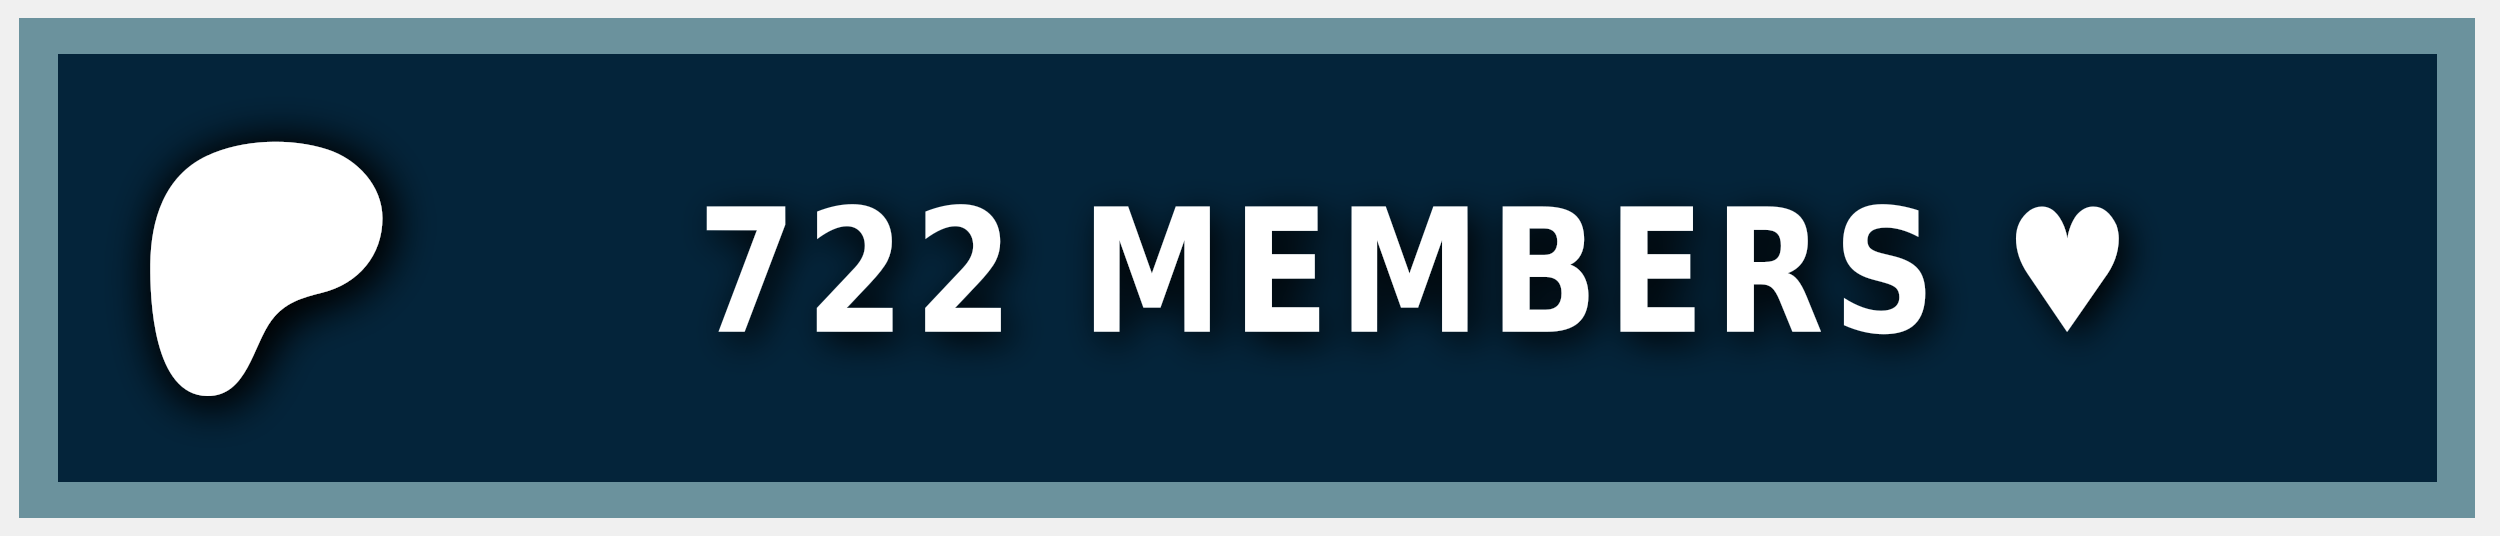
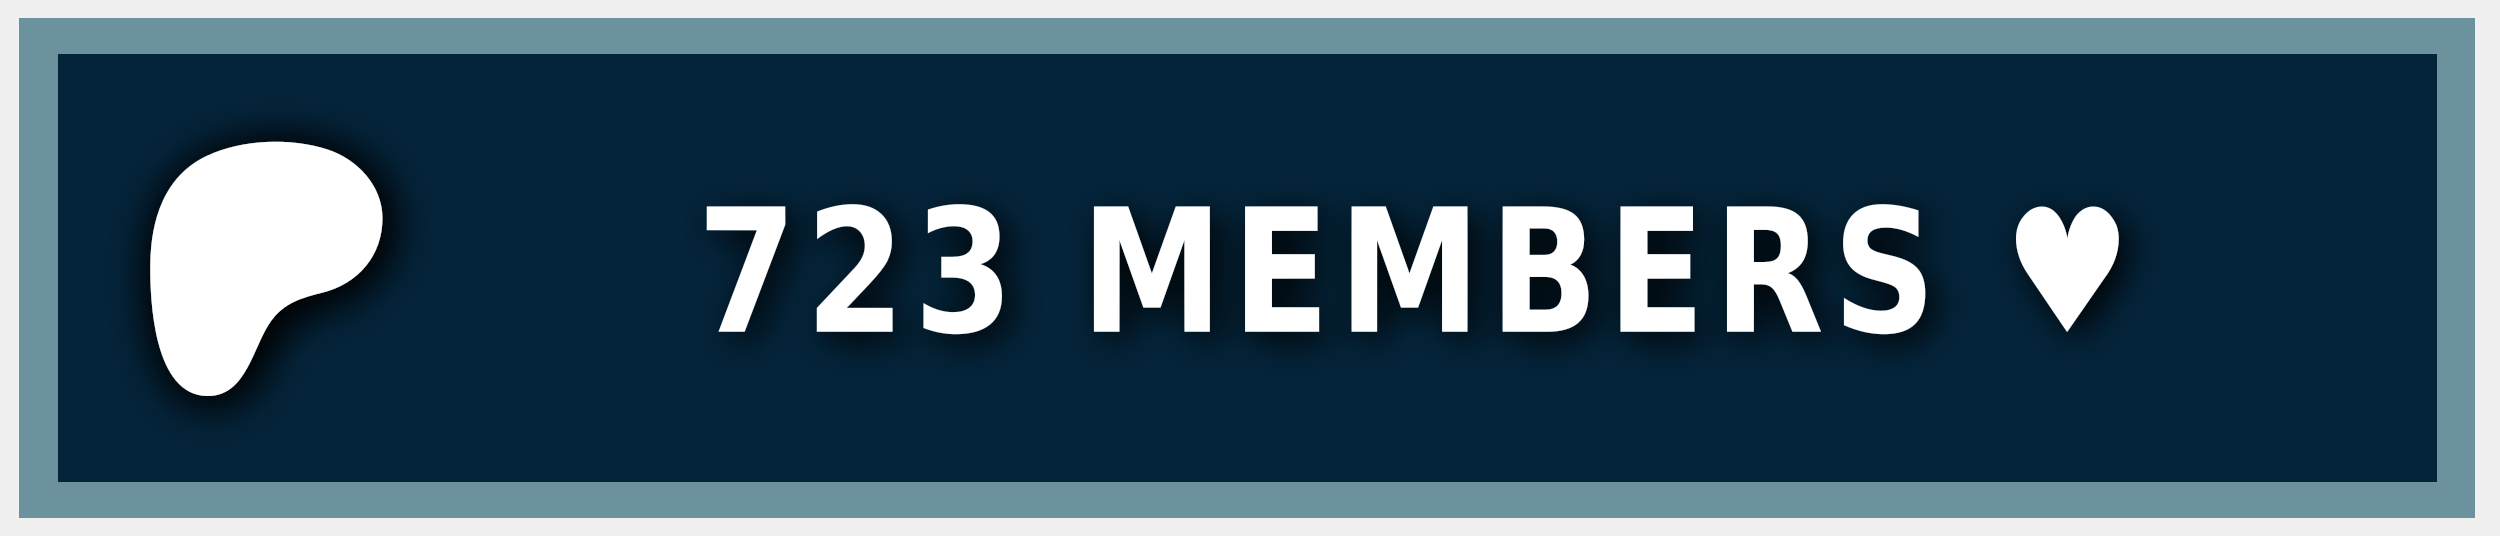
<svg xmlns="http://www.w3.org/2000/svg" width="140" height="30" role="img" aria-label="PATREON">
  <style> g:not(.noshadow) { filter: drop-shadow(0.5px 0.5px 1.0px black); } </style>
  <g class="noshadow" shape-rendering="crispEdges" style="" transform="matrix(1.074564, 0, 0, 1, 0, 0)">
    <rect x="1" y="1" width="128" height="28" style="fill: #052d49;" />
    <rect x="1" y="1" width="128" height="28" style="fill: rgba(0, 0, 0, 0.2);" />
    <rect x="2" y="2" width="126" height="26" style="fill: none; stroke-width:2px; stroke: rgba(211, 255, 255, 0.5);" />
  </g>
  <g transform="matrix(0.013183, 0, 0, 0.013183, 14, 14.6)">
    <path class="st0" d="M 562.543 -180.833 C 562.353 -318.733 454.953 -431.753 328.943 -472.533 C 172.463 -523.173 -33.917 -515.833 -183.337 -445.333 C -364.437 -359.873 -421.327 -172.673 -423.447 14.027 C -425.187 167.527 -409.867 571.817 -181.827 574.697 C -12.387 576.847 12.843 358.517 91.243 253.367 C 147.023 178.557 218.843 157.427 307.253 135.547 C 459.203 97.937 562.763 -21.983 562.543 -180.833 Z" style="fill: rgb(255, 255, 255); filter: drop-shadow(20px 20px 100px black);" />
  </g>
  <g fill="#fff" text-anchor="middle" font-family="Verdana,Geneva,DejaVu Sans,sans-serif" text-rendering="geometricPrecision" font-size="100" transform="matrix(1, 0, 0, 1, 13, 0)">
-     <text style="font-size: 80px; font-weight: 700; white-space: pre;" transform="matrix(0.1, 0, 0, 0.120296, 0, -3.678133)" x="662" y="185" letter-spacing="5">722 MEMBERS ♥</text>
+     <text style="font-size: 80px; font-weight: 700; white-space: pre;" transform="matrix(0.1, 0, 0, 0.120296, 0, -3.678133)" x="662" y="185" letter-spacing="5">723 MEMBERS ♥</text>
  </g>
</svg>
